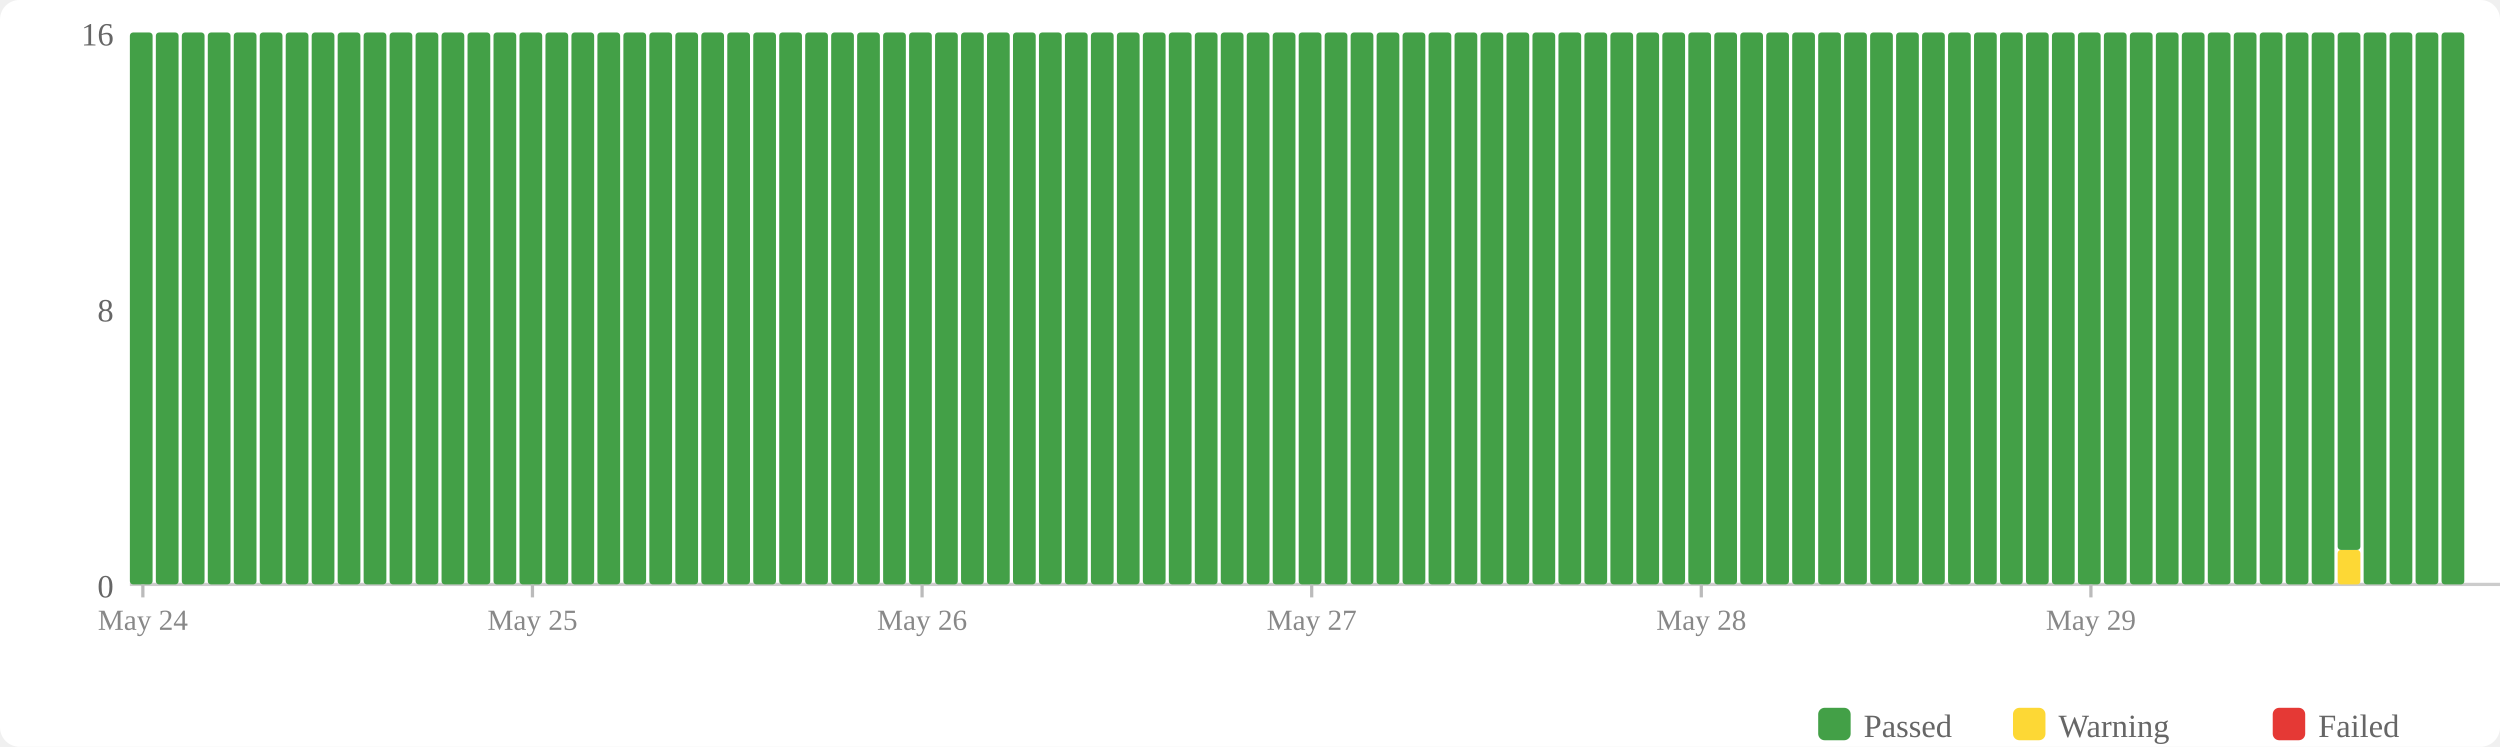
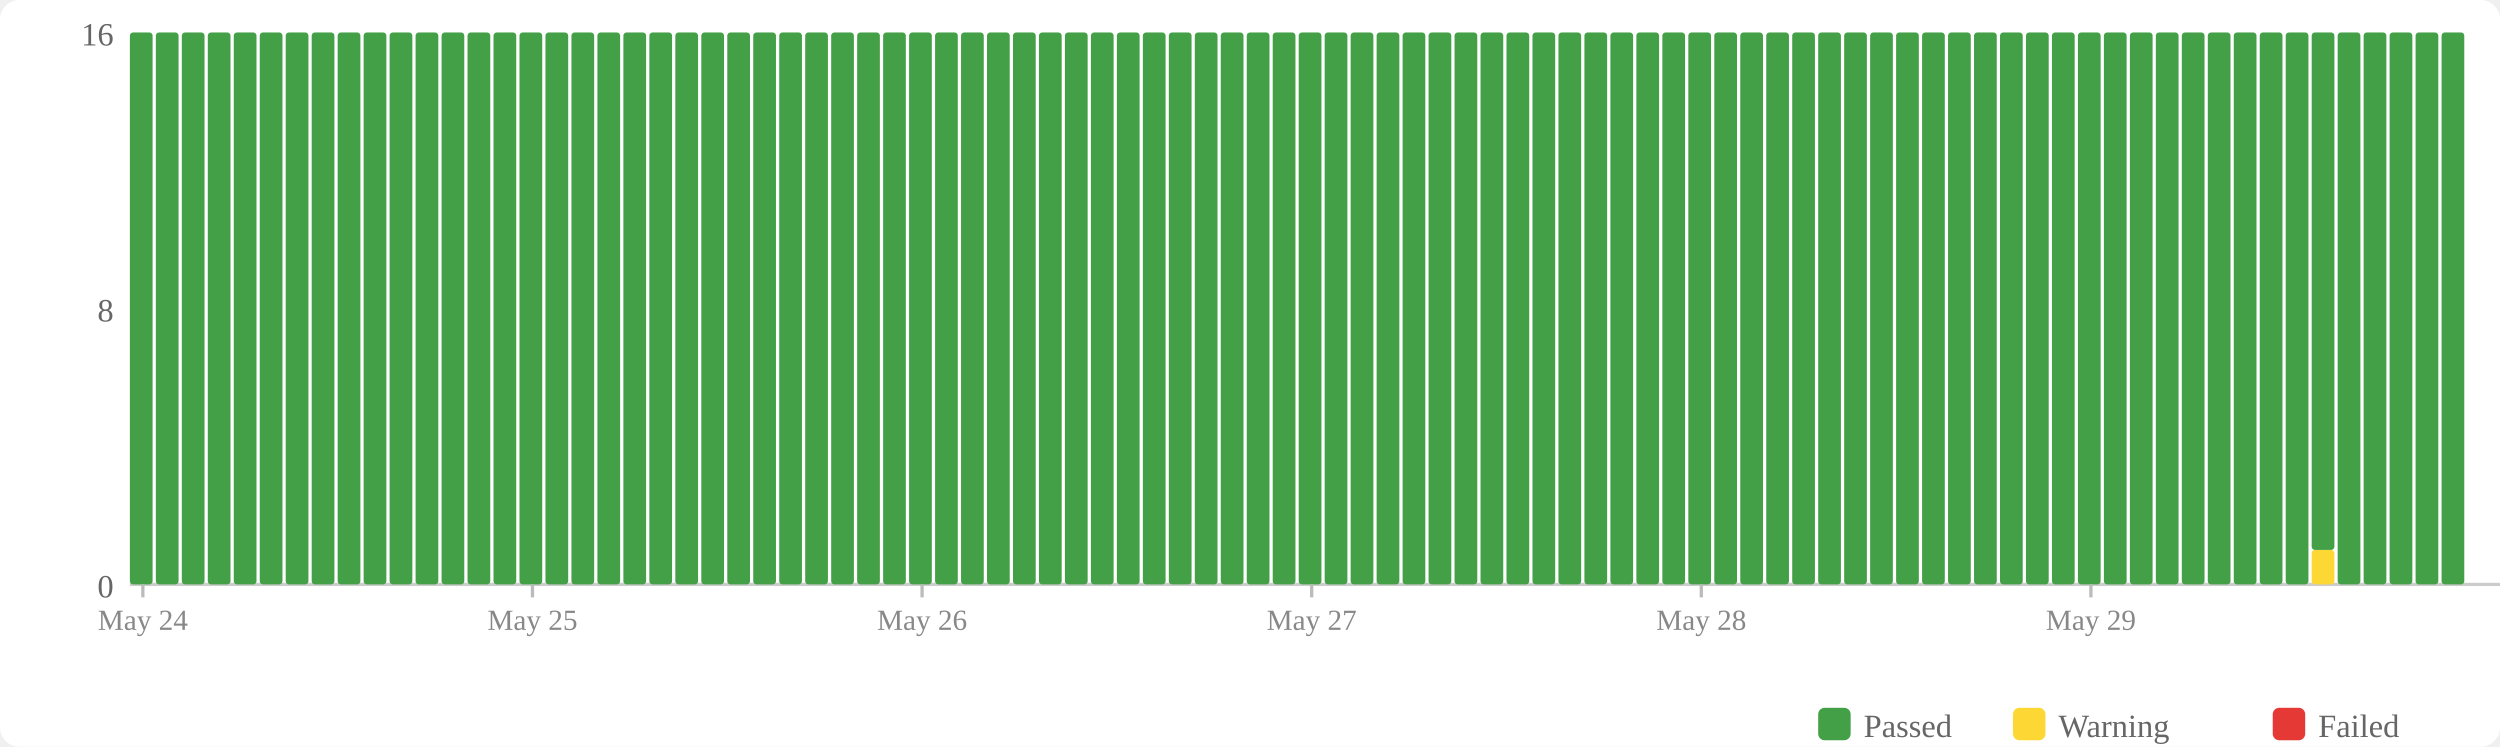
<svg xmlns="http://www.w3.org/2000/svg" width="770" height="230" viewBox="0 0 770 230">
  <rect width="770" height="230" fill="#fff" rx="6" />
  <rect x="560" y="218" width="10" height="10" fill="#43a047" rx="2" />
  <text x="574" y="227" font-size="10" fill="#666">Passed</text>
  <rect x="620" y="218" width="10" height="10" fill="#fdd835" rx="2" />
  <text x="634" y="227" font-size="10" fill="#666">Warning</text>
  <rect x="700" y="218" width="10" height="10" fill="#e53935" rx="2" />
  <text x="714" y="227" font-size="10" fill="#666">Failed</text>
  <text x="35" y="184" text-anchor="end" font-size="10" fill="#666">0</text>
  <text x="35" y="99" text-anchor="end" font-size="10" fill="#666">8</text>
  <text x="35" y="14" text-anchor="end" font-size="10" fill="#666">16</text>
  <line x1="40" y1="180" x2="770" y2="180" stroke="#ccc" stroke-width="1" />
  <rect x="40" y="10" width="7" height="170" fill="#43a047" rx="1" />
  <rect x="48" y="10" width="7" height="170" fill="#43a047" rx="1" />
  <rect x="56" y="10" width="7" height="170" fill="#43a047" rx="1" />
  <rect x="64" y="10" width="7" height="170" fill="#43a047" rx="1" />
  <rect x="72" y="10" width="7" height="170" fill="#43a047" rx="1" />
  <rect x="80" y="10" width="7" height="170" fill="#43a047" rx="1" />
  <rect x="88" y="10" width="7" height="170" fill="#43a047" rx="1" />
  <rect x="96" y="10" width="7" height="170" fill="#43a047" rx="1" />
  <rect x="104" y="10" width="7" height="170" fill="#43a047" rx="1" />
  <rect x="112" y="10" width="7" height="170" fill="#43a047" rx="1" />
  <rect x="120" y="10" width="7" height="170" fill="#43a047" rx="1" />
  <rect x="128" y="10" width="7" height="170" fill="#43a047" rx="1" />
  <rect x="136" y="10" width="7" height="170" fill="#43a047" rx="1" />
  <rect x="144" y="10" width="7" height="170" fill="#43a047" rx="1" />
  <rect x="152" y="10" width="7" height="170" fill="#43a047" rx="1" />
  <rect x="160" y="10" width="7" height="170" fill="#43a047" rx="1" />
  <rect x="168" y="10" width="7" height="170" fill="#43a047" rx="1" />
  <rect x="176" y="10" width="7" height="170" fill="#43a047" rx="1" />
  <rect x="184" y="10" width="7" height="170" fill="#43a047" rx="1" />
  <rect x="192" y="10" width="7" height="170" fill="#43a047" rx="1" />
  <rect x="200" y="10" width="7" height="170" fill="#43a047" rx="1" />
  <rect x="208" y="10" width="7" height="170" fill="#43a047" rx="1" />
  <rect x="216" y="10" width="7" height="170" fill="#43a047" rx="1" />
  <rect x="224" y="10" width="7" height="170" fill="#43a047" rx="1" />
  <rect x="232" y="10" width="7" height="170" fill="#43a047" rx="1" />
  <rect x="240" y="10" width="7" height="170" fill="#43a047" rx="1" />
  <rect x="248" y="10" width="7" height="170" fill="#43a047" rx="1" />
  <rect x="256" y="10" width="7" height="170" fill="#43a047" rx="1" />
  <rect x="264" y="10" width="7" height="170" fill="#43a047" rx="1" />
  <rect x="272" y="10" width="7" height="170" fill="#43a047" rx="1" />
  <rect x="280" y="10" width="7" height="170" fill="#43a047" rx="1" />
  <rect x="288" y="10" width="7" height="170" fill="#43a047" rx="1" />
  <rect x="296" y="10" width="7" height="170" fill="#43a047" rx="1" />
  <rect x="304" y="10" width="7" height="170" fill="#43a047" rx="1" />
  <rect x="312" y="10" width="7" height="170" fill="#43a047" rx="1" />
  <rect x="320" y="10" width="7" height="170" fill="#43a047" rx="1" />
  <rect x="328" y="10" width="7" height="170" fill="#43a047" rx="1" />
  <rect x="336" y="10" width="7" height="170" fill="#43a047" rx="1" />
  <rect x="344" y="10" width="7" height="170" fill="#43a047" rx="1" />
  <rect x="352" y="10" width="7" height="170" fill="#43a047" rx="1" />
  <rect x="360" y="10" width="7" height="170" fill="#43a047" rx="1" />
  <rect x="368" y="10" width="7" height="170" fill="#43a047" rx="1" />
  <rect x="376" y="10" width="7" height="170" fill="#43a047" rx="1" />
  <rect x="384" y="10" width="7" height="170" fill="#43a047" rx="1" />
  <rect x="392" y="10" width="7" height="170" fill="#43a047" rx="1" />
  <rect x="400" y="10" width="7" height="170" fill="#43a047" rx="1" />
  <rect x="408" y="10" width="7" height="170" fill="#43a047" rx="1" />
  <rect x="416" y="10" width="7" height="170" fill="#43a047" rx="1" />
  <rect x="424" y="10" width="7" height="170" fill="#43a047" rx="1" />
  <rect x="432" y="10" width="7" height="170" fill="#43a047" rx="1" />
  <rect x="440" y="10" width="7" height="170" fill="#43a047" rx="1" />
  <rect x="448" y="10" width="7" height="170" fill="#43a047" rx="1" />
  <rect x="456" y="10" width="7" height="170" fill="#43a047" rx="1" />
  <rect x="464" y="10" width="7" height="170" fill="#43a047" rx="1" />
  <rect x="472" y="10" width="7" height="170" fill="#43a047" rx="1" />
  <rect x="480" y="10" width="7" height="170" fill="#43a047" rx="1" />
  <rect x="488" y="10" width="7" height="170" fill="#43a047" rx="1" />
  <rect x="496" y="10" width="7" height="170" fill="#43a047" rx="1" />
  <rect x="504" y="10" width="7" height="170" fill="#43a047" rx="1" />
  <rect x="512" y="10" width="7" height="170" fill="#43a047" rx="1" />
  <rect x="520" y="10" width="7" height="170" fill="#43a047" rx="1" />
  <rect x="528" y="10" width="7" height="170" fill="#43a047" rx="1" />
  <rect x="536" y="10" width="7" height="170" fill="#43a047" rx="1" />
  <rect x="544" y="10" width="7" height="170" fill="#43a047" rx="1" />
  <rect x="552" y="10" width="7" height="170" fill="#43a047" rx="1" />
  <rect x="560" y="10" width="7" height="170" fill="#43a047" rx="1" />
  <rect x="568" y="10" width="7" height="170" fill="#43a047" rx="1" />
  <rect x="576" y="10" width="7" height="170" fill="#43a047" rx="1" />
  <rect x="584" y="10" width="7" height="170" fill="#43a047" rx="1" />
  <rect x="592" y="10" width="7" height="170" fill="#43a047" rx="1" />
  <rect x="600" y="10" width="7" height="170" fill="#43a047" rx="1" />
  <rect x="608" y="10" width="7" height="170" fill="#43a047" rx="1" />
  <rect x="616" y="10" width="7" height="170" fill="#43a047" rx="1" />
  <rect x="624" y="10" width="7" height="170" fill="#43a047" rx="1" />
  <rect x="632" y="10" width="7" height="170" fill="#43a047" rx="1" />
  <rect x="640" y="10" width="7" height="170" fill="#43a047" rx="1" />
  <rect x="648" y="10" width="7" height="170" fill="#43a047" rx="1" />
  <rect x="656" y="10" width="7" height="170" fill="#43a047" rx="1" />
  <rect x="664" y="10" width="7" height="170" fill="#43a047" rx="1" />
  <rect x="672" y="10" width="7" height="170" fill="#43a047" rx="1" />
  <rect x="680" y="10" width="7" height="170" fill="#43a047" rx="1" />
  <rect x="688" y="10" width="7" height="170" fill="#43a047" rx="1" />
  <rect x="696" y="10" width="7" height="170" fill="#43a047" rx="1" />
  <rect x="704" y="10" width="7" height="170" fill="#43a047" rx="1" />
-   <rect x="712" y="10" width="7" height="170" fill="#43a047" rx="1" />
-   <rect x="720" y="169.375" width="7" height="10.625" fill="#fdd835" rx="1" />
-   <rect x="720" y="10" width="7" height="159.375" fill="#43a047" rx="1" />
+   <rect x="712" y="169.375" width="7" height="10.625" fill="#fdd835" rx="1" />
+   <rect x="712" y="10" width="7" height="159.375" fill="#43a047" rx="1" />
+   <rect x="720" y="10" width="7" height="170" fill="#43a047" rx="1" />
  <rect x="728" y="10" width="7" height="170" fill="#43a047" rx="1" />
  <rect x="736" y="10" width="7" height="170" fill="#43a047" rx="1" />
  <rect x="744" y="10" width="7" height="170" fill="#43a047" rx="1" />
  <rect x="752" y="10" width="7" height="170" fill="#43a047" rx="1" />
  <line x1="44.0" y1="180" x2="44.0" y2="184" stroke="#bbb" stroke-width="1" />
  <text x="44.0" y="194" text-anchor="middle" font-size="9" fill="#888">May 24</text>
  <line x1="164.0" y1="180" x2="164.0" y2="184" stroke="#bbb" stroke-width="1" />
  <text x="164.0" y="194" text-anchor="middle" font-size="9" fill="#888">May 25</text>
  <line x1="284.0" y1="180" x2="284.0" y2="184" stroke="#bbb" stroke-width="1" />
  <text x="284.0" y="194" text-anchor="middle" font-size="9" fill="#888">May 26</text>
  <line x1="404.0" y1="180" x2="404.0" y2="184" stroke="#bbb" stroke-width="1" />
  <text x="404.0" y="194" text-anchor="middle" font-size="9" fill="#888">May 27</text>
  <line x1="524.0" y1="180" x2="524.0" y2="184" stroke="#bbb" stroke-width="1" />
  <text x="524.0" y="194" text-anchor="middle" font-size="9" fill="#888">May 28</text>
  <line x1="644.0" y1="180" x2="644.0" y2="184" stroke="#bbb" stroke-width="1" />
  <text x="644.0" y="194" text-anchor="middle" font-size="9" fill="#888">May 29</text>
</svg>
